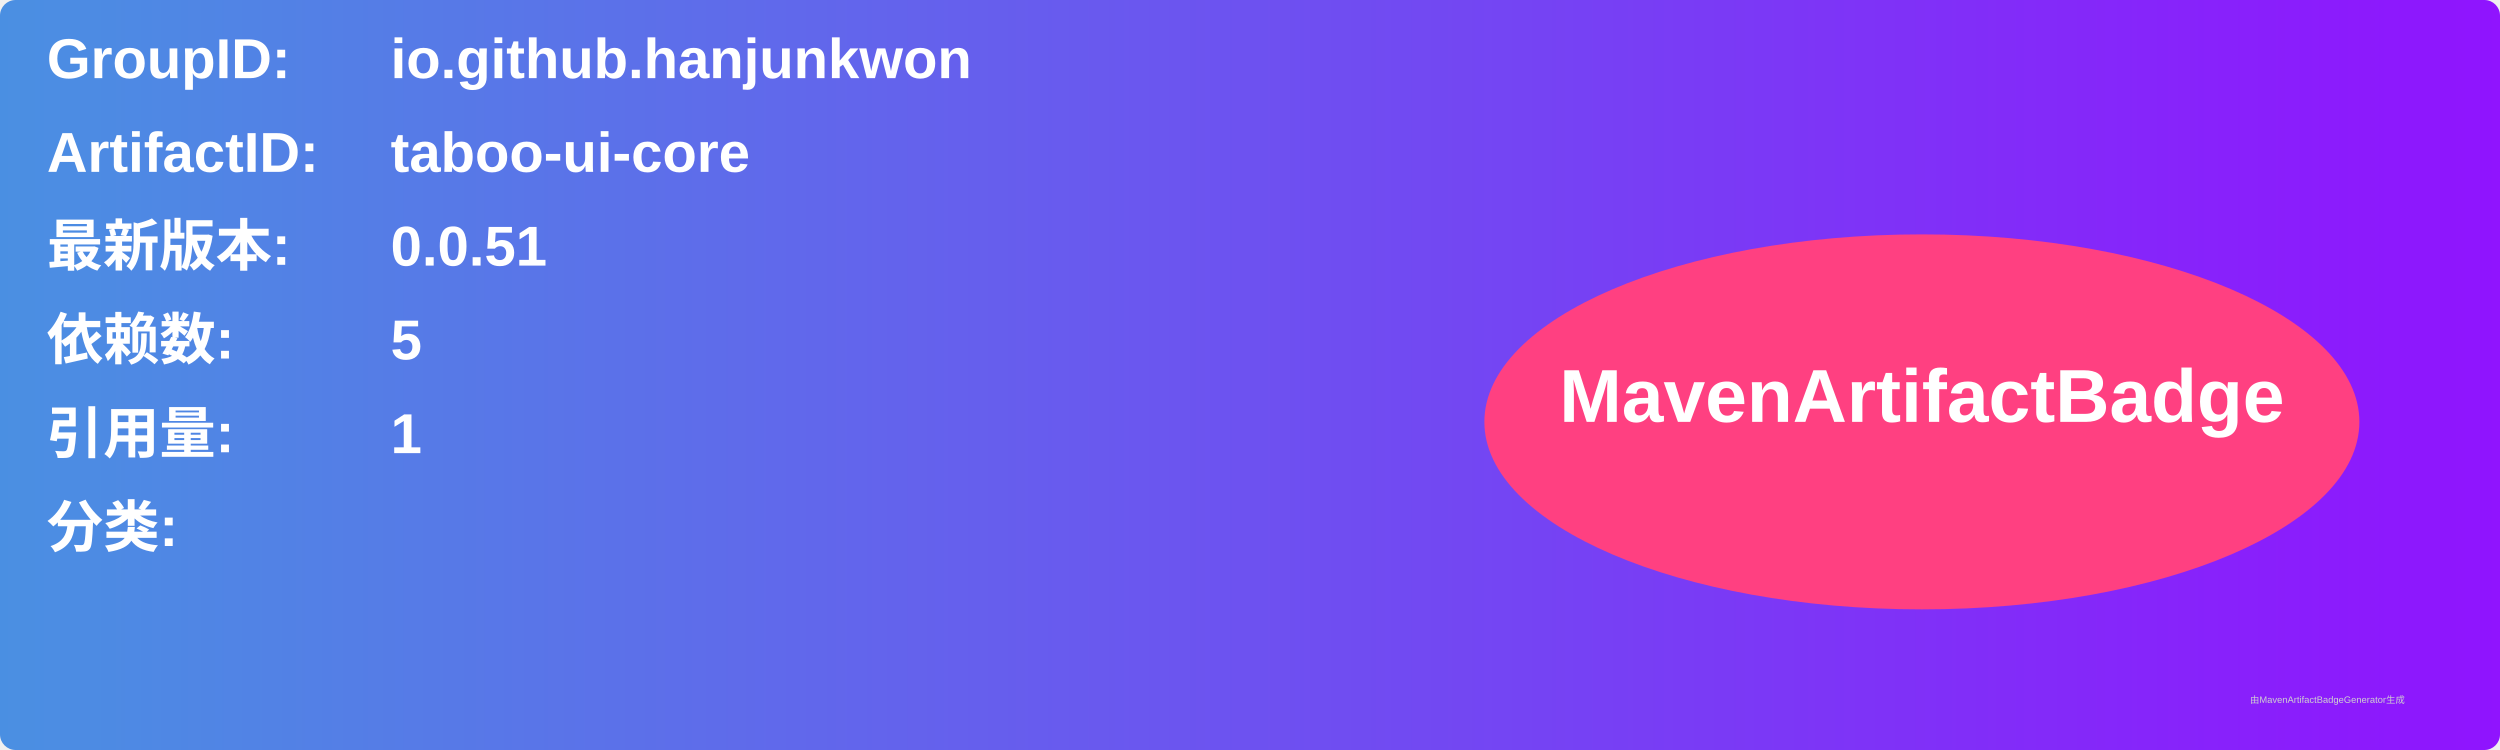
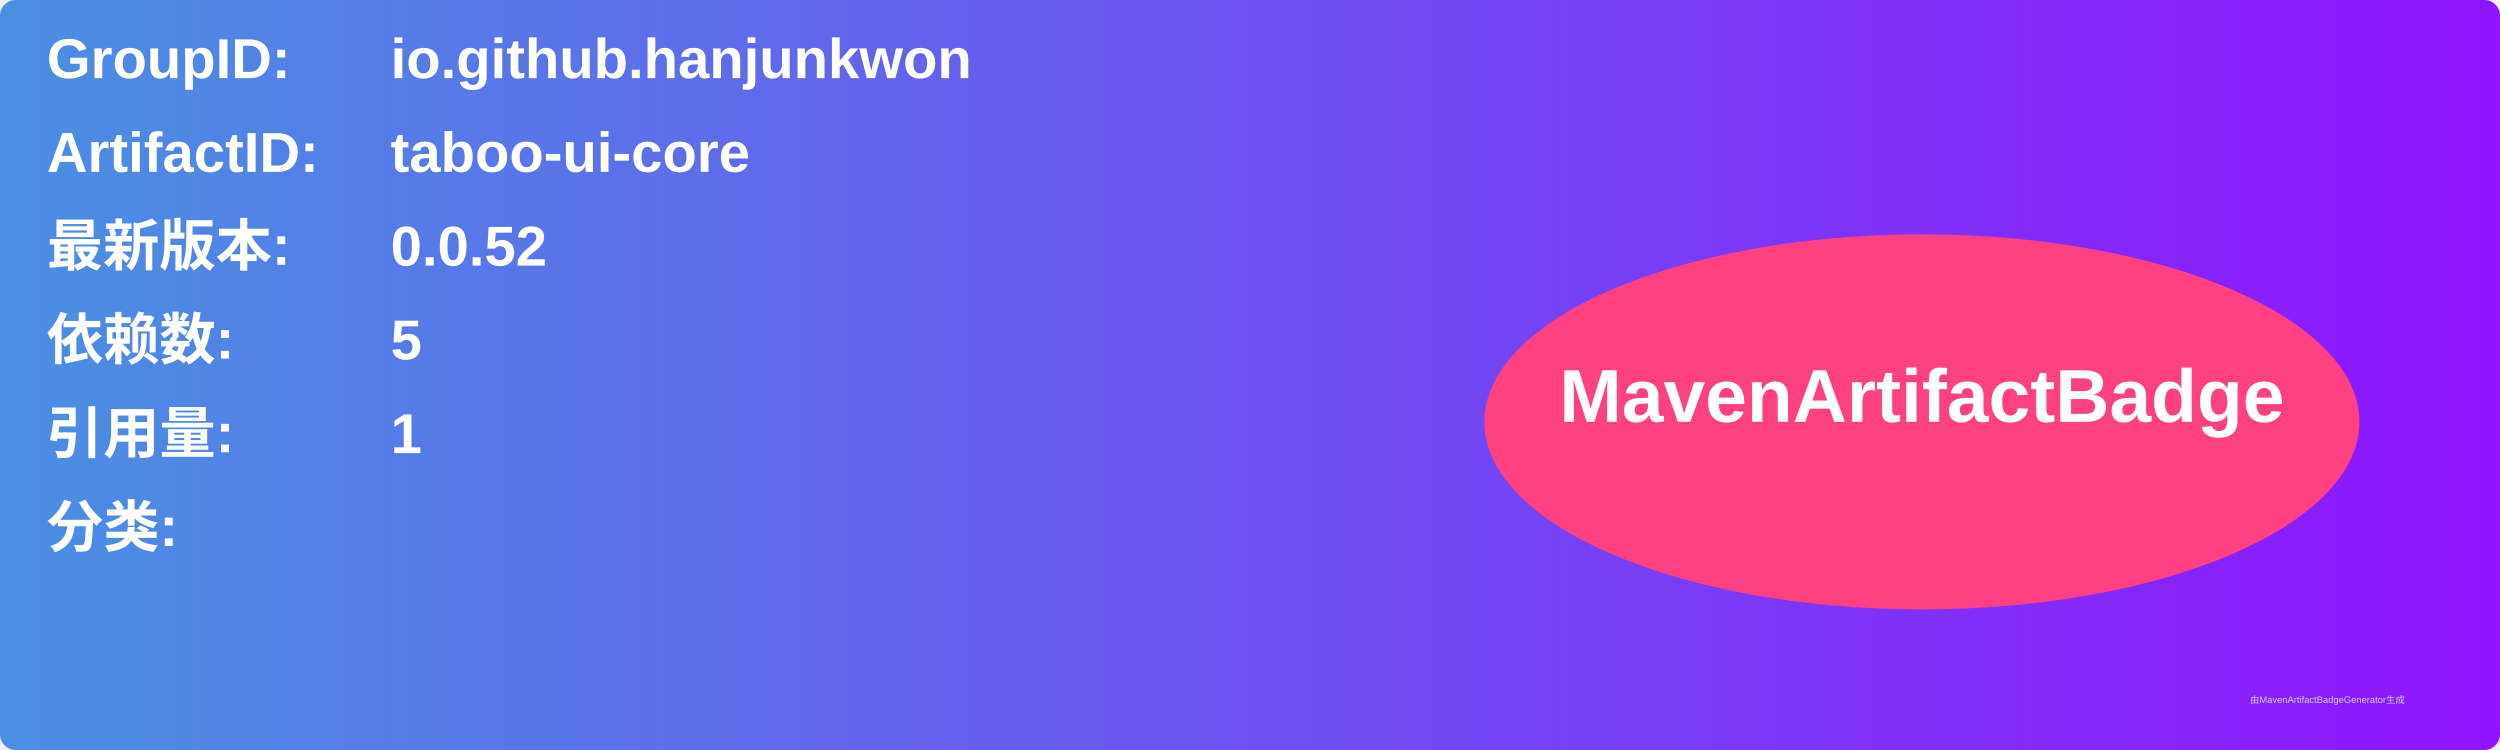
<svg xmlns="http://www.w3.org/2000/svg" width="800" height="240" viewBox="0 0 800 240">
  <linearGradient id="grad" x1="0%" y1="0%" x2="100%" y2="0%">
    <stop offset="0%" stop-color="#4a90e2" />
    <stop offset="100%" stop-color="#9013fe" />
  </linearGradient>
  <rect width="100%" height="100%" rx="5" ry="5" fill="url(#grad)" />
  <g transform="translate(15, 15)">
    <text x="0" y="10" font-family="Arial" font-size="18" fill="white" font-weight="bold" width="260">GroupID:</text>
    <text x="110" y="10" font-family="Arial" font-size="18" fill="white" font-weight="bold" width="460">io.github.hanjunkwon</text>
    <text x="0" y="40" font-family="Arial" font-size="18" fill="white" font-weight="bold" width="260">ArtifactID:</text>
    <text x="110" y="40" font-family="Arial" font-size="18" fill="white" font-weight="bold" width="460">taboo-ui-core</text>
    <text x="0" y="70" font-family="Arial" font-size="18" fill="white" font-weight="bold">最新版本:</text>
    <text x="110" y="70" font-family="Arial" font-size="18" fill="white" font-weight="bold">
-       <tspan font-weight="bold">0.0.51</tspan>
+       <tspan font-weight="bold">0.0.52</tspan>
    </text>
    <text x="0" y="100" font-family="Arial" font-size="18" fill="white" font-weight="bold">依赖数: </text>
    <text x="110" y="100" font-family="Arial" font-size="18" fill="white">
      <tspan font-weight="bold">5</tspan>
    </text>
    <text x="0" y="130" font-family="Arial" font-size="18" fill="white" font-weight="bold">引用量: </text>
    <text x="110" y="130" font-family="Arial" font-size="18" fill="white">
      <tspan font-weight="bold">1</tspan>
    </text>
    <text x="0" y="160" font-family="Arial" font-size="18" fill="white" font-weight="bold">分类:</text>
    <text x="10" y="190" font-family="Arial" font-size="10" fill="white">
      <tspan font-weight="bold" />
    </text>
    <ellipse cx="600" cy="120" rx="140" ry="60" fill="#ff4081" />
    <text x="600" y="120" text-anchor="middle" font-family="Arial" font-size="24" fill="white" font-weight="bold">MavenArtifactBadge</text>
  </g>
  <text x="720" y="225" font-family="Arial" font-size="3" fill="#d0d0d0">由MavenArtifactBadgeGenerator生成</text>
</svg>
